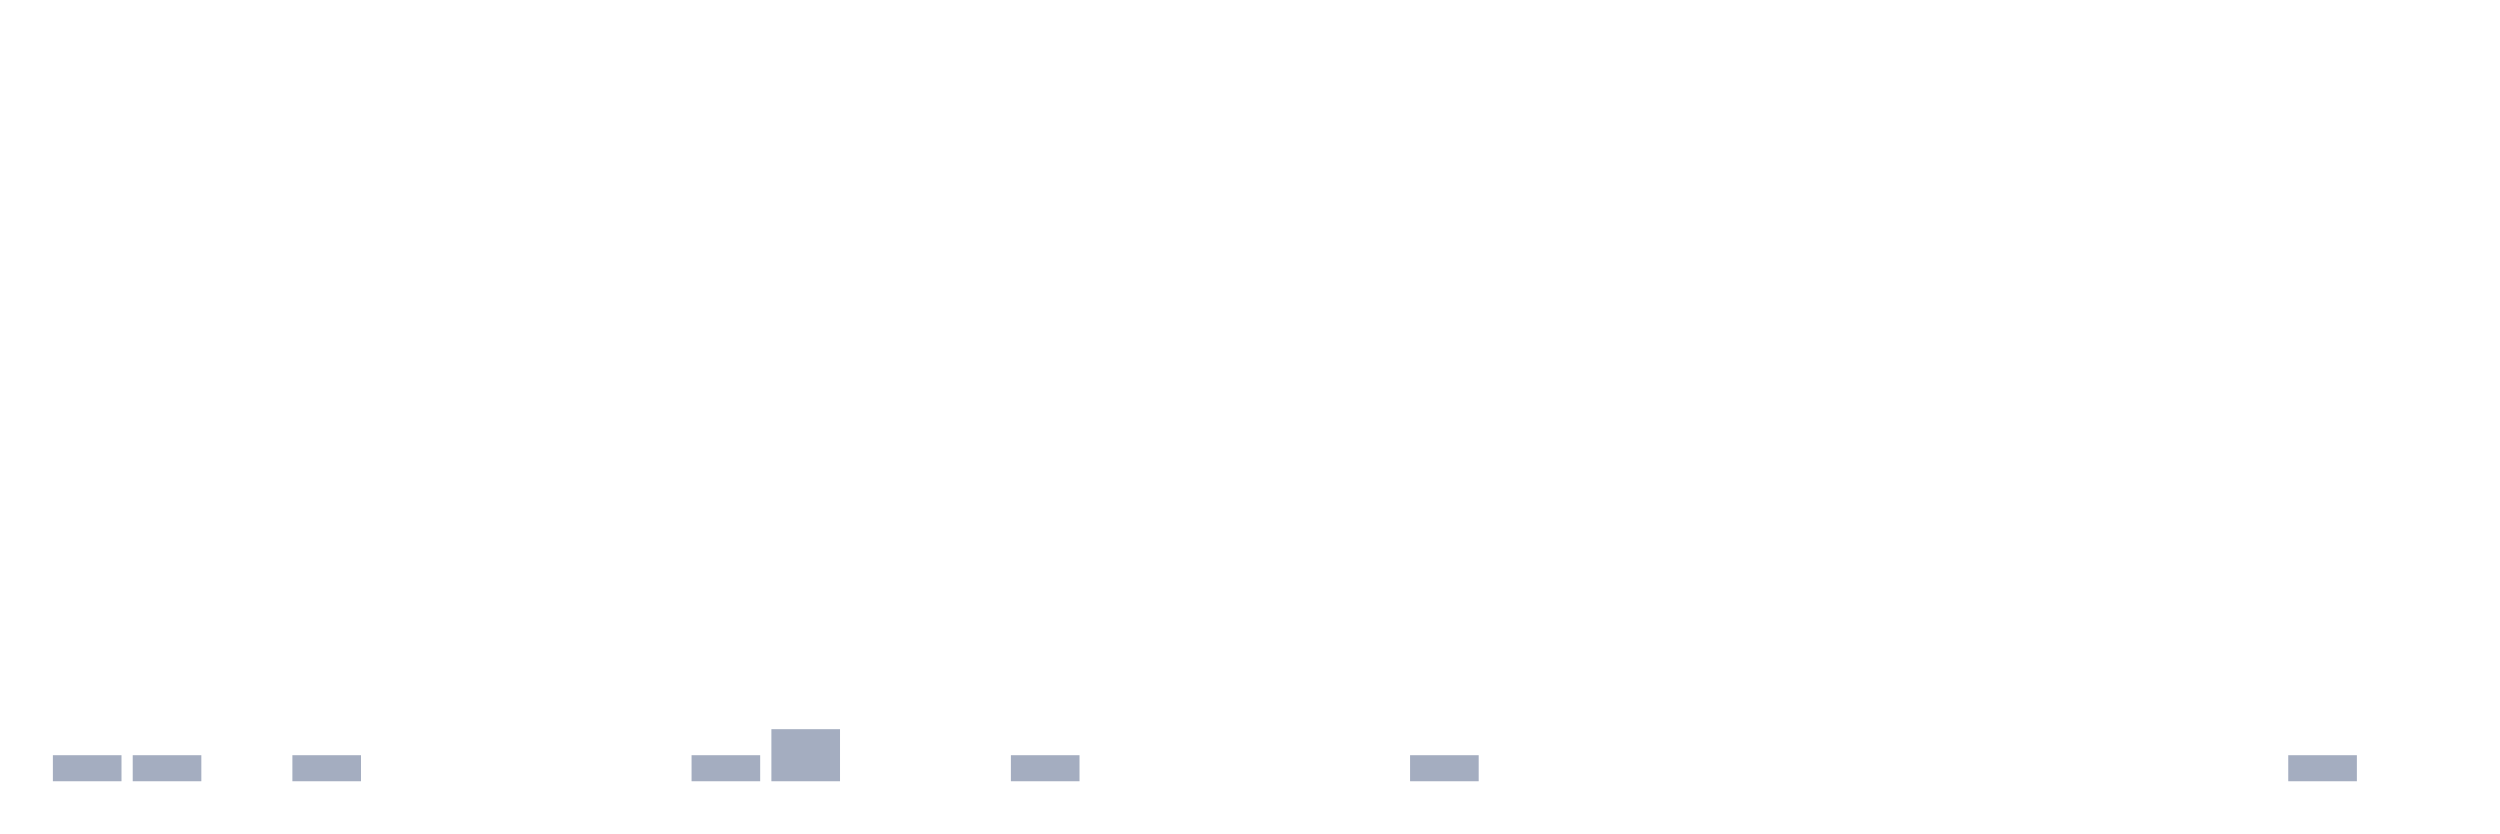
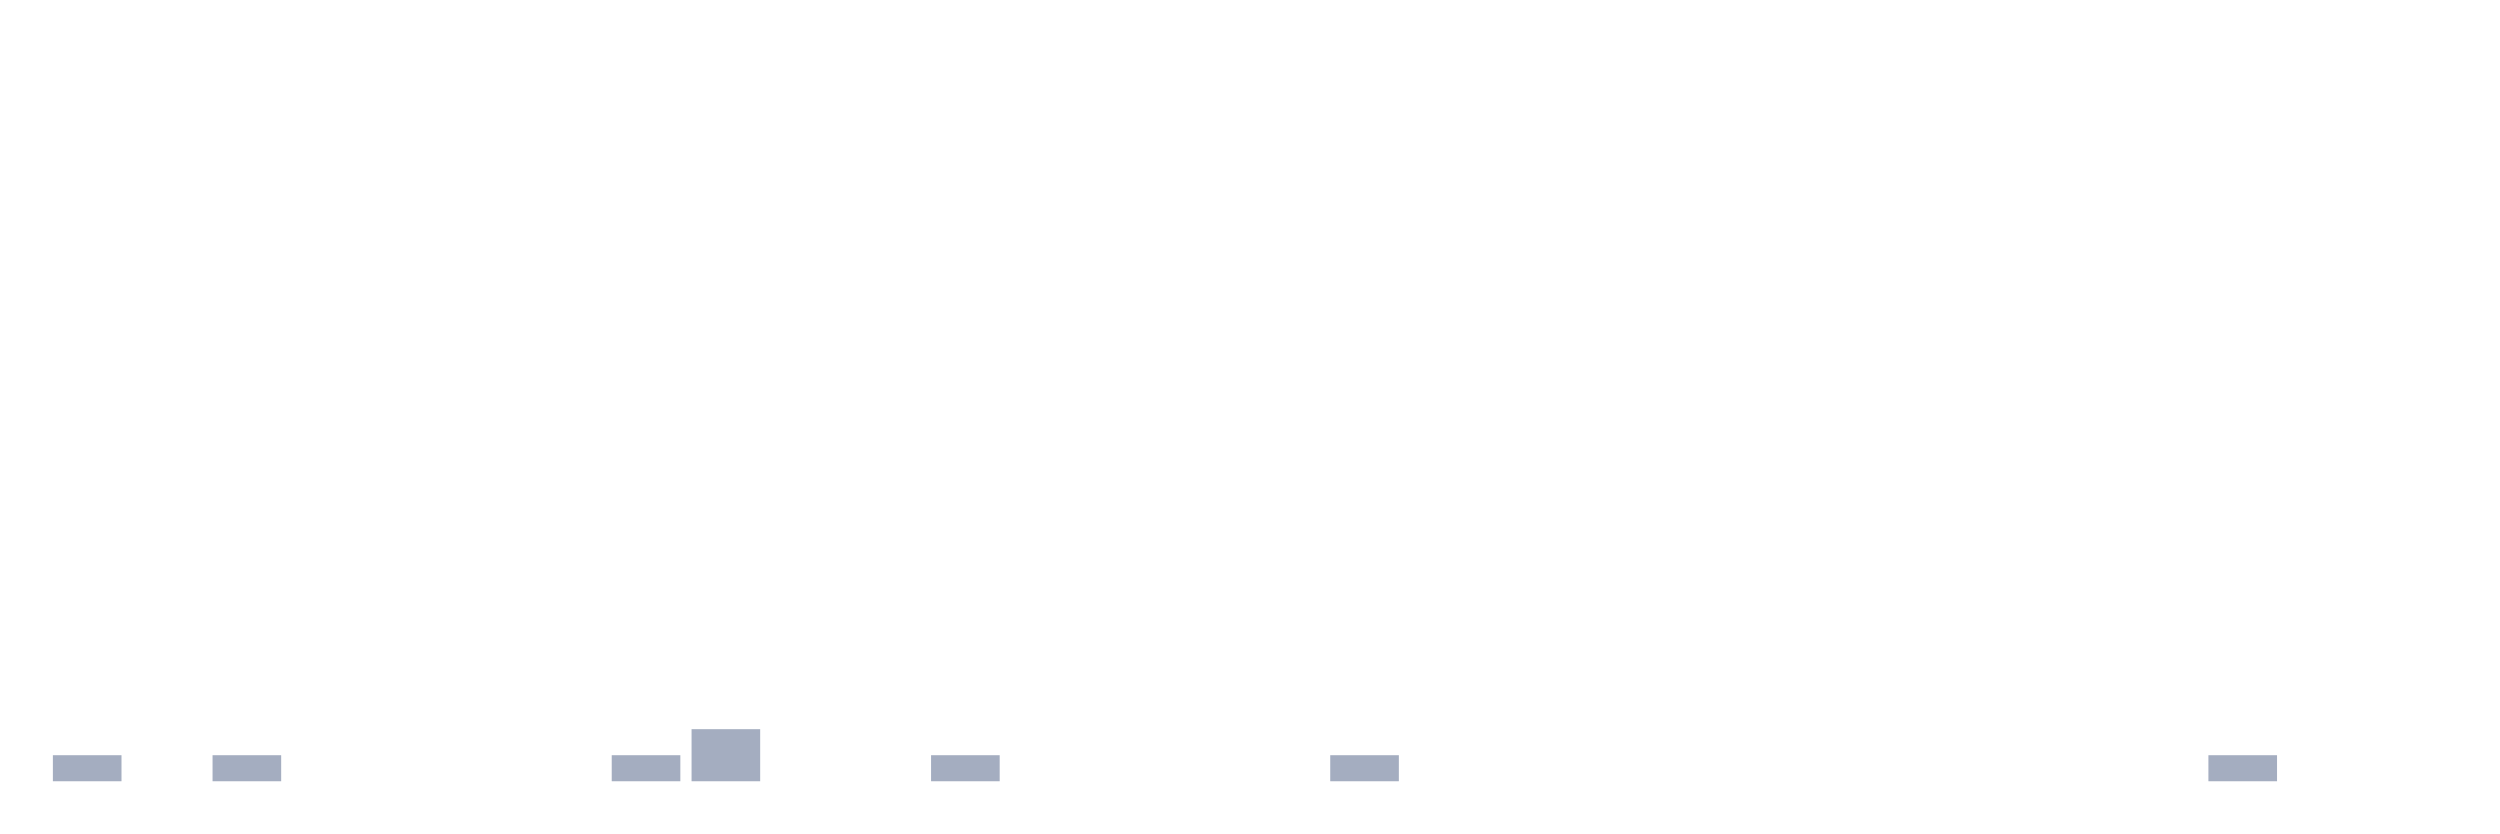
<svg xmlns="http://www.w3.org/2000/svg" viewBox="0 0 480 160">
  <g transform="translate(10,10)">
    <rect class="bar" x="0.153" width="13.175" y="135" height="5" fill="rgb(164,173,192)" />
-     <rect class="bar" x="15.482" width="13.175" y="135" height="5" fill="rgb(164,173,192)" />
-     <rect class="bar" x="30.81" width="13.175" y="140" height="0" fill="rgb(164,173,192)" />
-     <rect class="bar" x="46.138" width="13.175" y="135" height="5" fill="rgb(164,173,192)" />
+     <rect class="bar" x="15.482" width="13.175" y="140" height="0" fill="rgb(164,173,192)" />
+     <rect class="bar" x="30.81" width="13.175" y="135" height="5" fill="rgb(164,173,192)" />
+     <rect class="bar" x="46.138" width="13.175" y="140" height="0" fill="rgb(164,173,192)" />
    <rect class="bar" x="61.466" width="13.175" y="140" height="0" fill="rgb(164,173,192)" />
    <rect class="bar" x="76.794" width="13.175" y="140" height="0" fill="rgb(164,173,192)" />
    <rect class="bar" x="92.123" width="13.175" y="140" height="0" fill="rgb(164,173,192)" />
-     <rect class="bar" x="107.451" width="13.175" y="140" height="0" fill="rgb(164,173,192)" />
-     <rect class="bar" x="122.779" width="13.175" y="135" height="5" fill="rgb(164,173,192)" />
-     <rect class="bar" x="138.107" width="13.175" y="130" height="10" fill="rgb(164,173,192)" />
+     <rect class="bar" x="107.451" width="13.175" y="135" height="5" fill="rgb(164,173,192)" />
+     <rect class="bar" x="122.779" width="13.175" y="130" height="10" fill="rgb(164,173,192)" />
+     <rect class="bar" x="138.107" width="13.175" y="140" height="0" fill="rgb(164,173,192)" />
    <rect class="bar" x="153.436" width="13.175" y="140" height="0" fill="rgb(164,173,192)" />
-     <rect class="bar" x="168.764" width="13.175" y="140" height="0" fill="rgb(164,173,192)" />
-     <rect class="bar" x="184.092" width="13.175" y="135" height="5" fill="rgb(164,173,192)" />
+     <rect class="bar" x="168.764" width="13.175" y="135" height="5" fill="rgb(164,173,192)" />
+     <rect class="bar" x="184.092" width="13.175" y="140" height="0" fill="rgb(164,173,192)" />
    <rect class="bar" x="199.42" width="13.175" y="140" height="0" fill="rgb(164,173,192)" />
    <rect class="bar" x="214.748" width="13.175" y="140" height="0" fill="rgb(164,173,192)" />
    <rect class="bar" x="230.077" width="13.175" y="140" height="0" fill="rgb(164,173,192)" />
-     <rect class="bar" x="245.405" width="13.175" y="140" height="0" fill="rgb(164,173,192)" />
-     <rect class="bar" x="260.733" width="13.175" y="135" height="5" fill="rgb(164,173,192)" />
+     <rect class="bar" x="245.405" width="13.175" y="135" height="5" fill="rgb(164,173,192)" />
+     <rect class="bar" x="260.733" width="13.175" y="140" height="0" fill="rgb(164,173,192)" />
    <rect class="bar" x="276.061" width="13.175" y="140" height="0" fill="rgb(164,173,192)" />
    <rect class="bar" x="291.39" width="13.175" y="140" height="0" fill="rgb(164,173,192)" />
    <rect class="bar" x="306.718" width="13.175" y="140" height="0" fill="rgb(164,173,192)" />
    <rect class="bar" x="322.046" width="13.175" y="140" height="0" fill="rgb(164,173,192)" />
    <rect class="bar" x="337.374" width="13.175" y="140" height="0" fill="rgb(164,173,192)" />
    <rect class="bar" x="352.702" width="13.175" y="140" height="0" fill="rgb(164,173,192)" />
    <rect class="bar" x="368.031" width="13.175" y="140" height="0" fill="rgb(164,173,192)" />
    <rect class="bar" x="383.359" width="13.175" y="140" height="0" fill="rgb(164,173,192)" />
    <rect class="bar" x="398.687" width="13.175" y="140" height="0" fill="rgb(164,173,192)" />
-     <rect class="bar" x="414.015" width="13.175" y="140" height="0" fill="rgb(164,173,192)" />
-     <rect class="bar" x="429.344" width="13.175" y="135" height="5" fill="rgb(164,173,192)" />
+     <rect class="bar" x="414.015" width="13.175" y="135" height="5" fill="rgb(164,173,192)" />
+     <rect class="bar" x="429.344" width="13.175" y="140" height="0" fill="rgb(164,173,192)" />
    <rect class="bar" x="444.672" width="13.175" y="140" height="0" fill="rgb(164,173,192)" />
  </g>
</svg>
